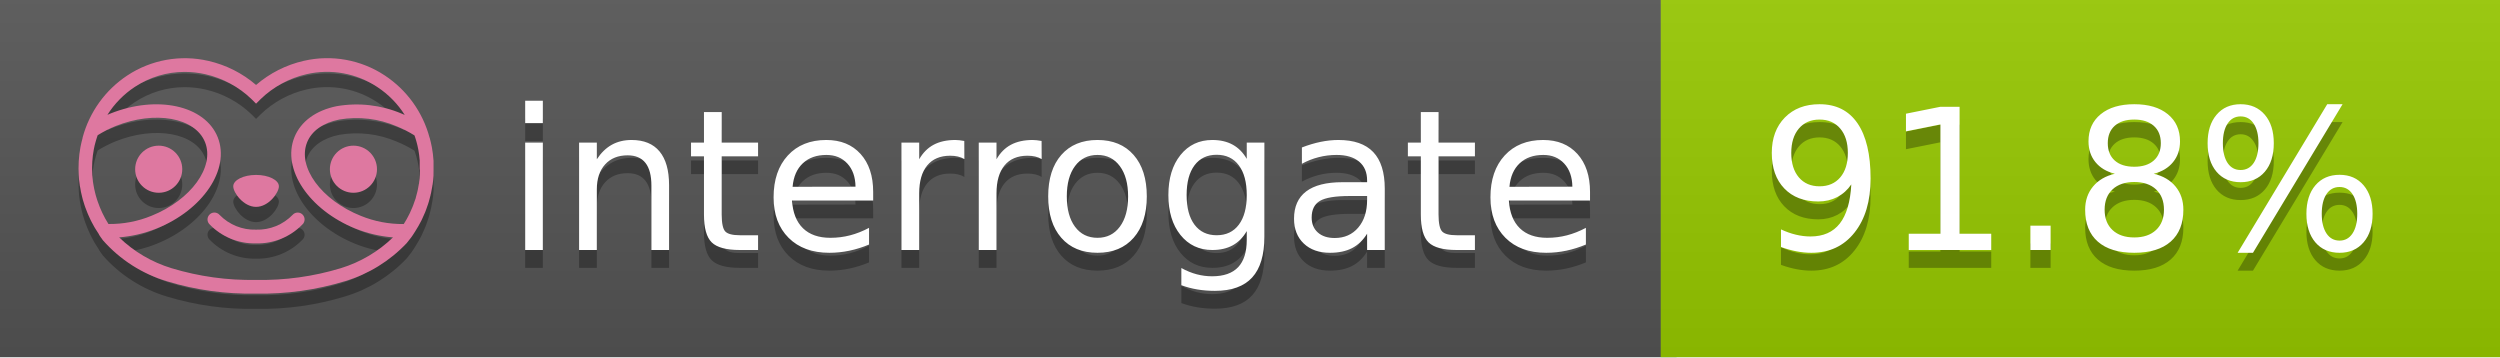
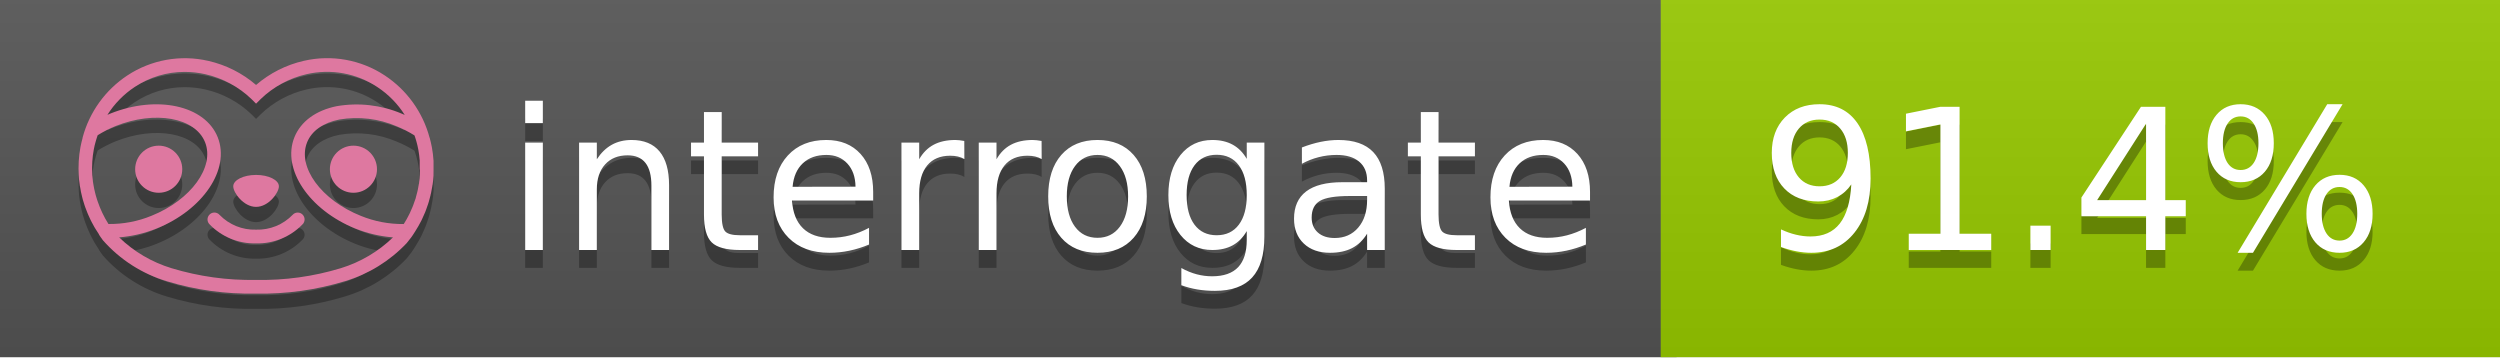
<svg xmlns="http://www.w3.org/2000/svg" width="140" height="20" viewBox="0 0 140 20" version="1.1" xml:space="preserve" style="fill-rule:evenodd;clip-rule:evenodd;stroke-linejoin:round;stroke-miterlimit:2;">
  <g transform="matrix(1,0,0,1,22,0)">
    <g id="backgrounds" transform="matrix(1.32789,0,0,1,-22.3892,0)">
      <rect x="0" y="0" width="71" height="20" style="fill:rgb(85,85,85);" />
    </g>
    <rect x="71" y="0" width="47" height="20" data-interrogate="color" style="fill:#97CA00" />
    <g transform="matrix(1.19746,0,0,1,-22.3744,-4.85723e-16)">
      <rect x="0" y="0" width="118" height="20" style="fill:url(#_Linear1);" />
    </g>
  </g>
  <g fill="#fff" text-anchor="middle" font-family="DejaVu Sans,Verdana,Geneva,sans-serif" font-size="110">
    <text x="590" y="150" fill="#010101" fill-opacity=".3" transform="scale(.1)" textLength="610">interrogate</text>
    <text x="590" y="140" transform="scale(.1)" textLength="610">interrogate</text>
-     <text x="1160" y="150" fill="#010101" fill-opacity=".3" transform="scale(.1)" textLength="370" data-interrogate="result">91.8%</text>
-     <text x="1160" y="140" transform="scale(.1)" textLength="370" data-interrogate="result">91.8%</text>
+     <text x="1160" y="150" fill="#010101" fill-opacity=".3" transform="scale(.1)" textLength="370" data-interrogate="result">91.4%</text>
+     <text x="1160" y="140" transform="scale(.1)" textLength="370" data-interrogate="result">91.4%</text>
  </g>
  <g id="logo-shadow" transform="matrix(0.854876,0,0,0.854876,-6.73514,1.732)">
    <g transform="matrix(0.299012,0,0,0.299012,9.70229,-6.68582)">
      <path d="M50,64.25C52.76,64.25 55,61.13 55,59.75C55,58.37 52.76,57.25 50,57.25C47.24,57.25 45,58.37 45,59.75C45,61.13 47.24,64.25 50,64.25Z" style="fill:rgb(1,1,1);fill-opacity:0.3;fill-rule:nonzero;" />
    </g>
    <g transform="matrix(0.299012,0,0,0.299012,9.70229,-6.68582)">
      <path d="M88,49.05C86.506,43.475 83.018,38.638 78.2,35.46C72.969,32.002 66.539,30.844 60.43,32.26C56.576,33.145 52.995,34.958 50,37.54C46.998,34.958 43.411,33.149 39.55,32.27C33.441,30.853 27.011,32.011 21.78,35.47C16.97,38.652 13.489,43.489 12,49.06L12,49.13C11.82,49.79 11.66,50.46 11.53,51.13C11.146,53.207 11.021,55.323 11.16,57.43C11.16,58.03 11.26,58.63 11.34,59.23C11.34,59.51 11.43,59.79 11.48,60.07C11.53,60.35 11.58,60.68 11.64,60.98C11.7,61.28 11.8,61.69 11.89,62.05C11.98,62.41 11.99,62.47 12.05,62.68C12.16,63.07 12.28,63.46 12.41,63.84L12.58,64.34C12.72,64.74 12.88,65.14 13.04,65.53L13.23,65.98C13.403,66.373 13.583,66.767 13.77,67.16L13.99,67.59C14.19,67.97 14.39,68.35 14.61,68.73L14.87,69.15C15.1,69.52 15.33,69.89 15.58,70.26L15.58,70.32L15.99,70.93C16.14,71.14 16.29,71.36 16.45,71.57C20.206,75.83 25.086,78.95 30.53,80.57C36.839,82.48 43.41,83.385 50,83.25C56.599,83.374 63.177,82.456 69.49,80.53C74.644,78.978 79.303,76.102 83,72.19C83.34,71.78 83.65,71.35 84,70.92L84.18,70.66L84.33,70.44L84.41,70.32C84.55,70.12 84.67,69.9 84.81,69.7C85.07,69.3 85.32,68.89 85.55,68.48C85.78,68.07 86.02,67.65 86.23,67.22C86.31,67.05 86.39,66.88 86.47,66.7C86.67,66.28 86.85,65.87 87.03,65.44L87.23,64.92C87.397,64.487 87.55,64.05 87.69,63.61L87.85,63.09C87.98,62.64 88.1,62.19 88.21,61.74C88.21,61.57 88.3,61.39 88.33,61.22C88.43,60.75 88.52,60.22 88.6,59.79C88.6,59.64 88.66,59.49 88.68,59.33C88.77,58.71 88.84,58.08 88.88,57.45L88.88,54.17C88.817,53.164 88.693,52.162 88.51,51.17C88.38,50.5 88.23,49.84 88.05,49.17L88,49.05ZM85.89,56.44L85.89,57.23C85.89,57.78 85.79,58.32 85.72,58.86C85.72,59.01 85.72,59.15 85.65,59.3C85.59,59.7 85.51,60.11 85.43,60.51L85.32,60.99C85.23,61.38 85.12,61.77 85.01,62.16C85.01,62.31 84.93,62.46 84.88,62.6C84.74,63.04 84.59,63.47 84.42,63.9L84.27,64.28C84.1,64.71 83.91,65.14 83.71,65.56C83.51,65.98 83.43,66.12 83.28,66.4L83.01,66.91C82.83,67.223 82.643,67.537 82.45,67.85L82.35,68.01C79.121,68.047 75.918,67.434 72.93,66.21C64.27,62.74 59,55.52 61.18,50.11C62.18,47.6 64.7,45.82 68.26,45.11C72.489,44.395 76.835,44.908 80.78,46.59C82.141,47.144 83.453,47.813 84.7,48.59C84.76,48.76 84.82,48.93 84.88,49.1C84.94,49.27 85.05,49.63 85.12,49.9C85.28,50.5 85.44,51.1 85.55,51.73C85.691,52.507 85.792,53.292 85.85,54.08L85.85,55.89C85.85,56.12 85.91,56.25 85.91,56.45L85.89,56.44ZM17.66,68C16.668,66.435 15.869,64.756 15.28,63L15.17,62.68C15.06,62.35 14.96,62.01 14.87,61.68C14.823,61.493 14.777,61.31 14.73,61.13C14.66,60.84 14.59,60.55 14.53,60.27C14.47,59.99 14.43,59.72 14.38,59.44C14.33,59.16 14.3,59 14.27,58.78C14.2,58.27 14.15,57.78 14.11,57.23L14.11,57.03C14.008,55.236 14.122,53.437 14.45,51.67C14.56,51.06 14.71,50.46 14.88,49.87C14.96,49.59 15.04,49.32 15.13,49.05C15.22,48.78 15.24,48.72 15.3,48.55C16.548,47.774 17.859,47.105 19.22,46.55C27.86,43.09 36.65,44.67 38.82,50.08C40.99,55.49 35.73,62.74 27.09,66.2C24.101,67.431 20.893,68.043 17.66,68ZM68.57,77.68C62.554,79.508 56.287,80.376 50,80.25C43.737,80.37 37.495,79.506 31.5,77.69C27.185,76.38 23.243,74.062 20,70.93C22.815,70.706 25.58,70.055 28.2,69C38.37,64.92 44.39,56 41.6,49C38.81,42 28.27,39.72 18.1,43.8L17.43,44.09C18.973,41.648 21.019,39.561 23.43,37.97C26.671,35.824 30.473,34.68 34.36,34.68C35.884,34.681 37.404,34.852 38.89,35.19C42.694,36.049 46.191,37.935 49,40.64L50,41.64L51,40.64C53.797,37.937 57.279,36.049 61.07,35.18C66.402,33.947 72.014,34.968 76.57,38C78.98,39.588 81.026,41.671 82.57,44.11L81.9,43.82C77.409,41.921 72.464,41.355 67.66,42.19C63.08,43.12 59.79,45.54 58.39,49.02C55.6,55.97 61.62,64.94 71.79,69.02C74.414,70.07 77.182,70.714 80,70.93C76.776,74.05 72.859,76.363 68.57,77.68Z" style="fill:rgb(1,1,1);fill-opacity:0.3;fill-rule:nonzero;" />
    </g>
    <g transform="matrix(0.299012,0,0,0.299012,9.70229,-6.68582)">
      <circle cx="71.33" cy="56" r="5.16" style="fill:rgb(1,1,1);fill-opacity:0.3;" />
    </g>
    <g transform="matrix(0.299012,0,0,0.299012,9.70229,-6.68582)">
      <circle cx="28.67" cy="56" r="5.16" style="fill:rgb(1,1,1);fill-opacity:0.3;" />
    </g>
    <g transform="matrix(0.299012,0,0,0.299012,9.70229,-6.68582)">
      <path d="M58,66C55.912,68.161 53.003,69.339 50,69.24C46.997,69.339 44.088,68.161 42,66C41.714,65.677 41.302,65.491 40.87,65.491C40.042,65.491 39.361,66.172 39.361,67C39.361,67.368 39.496,67.724 39.74,68C42.403,70.804 46.134,72.35 50,72.25C53.862,72.347 57.59,70.802 60.25,68C60.495,67.725 60.63,67.369 60.63,67C60.63,66.174 59.951,65.495 59.125,65.495C58.695,65.495 58.285,65.679 58,66Z" style="fill:rgb(1,1,1);fill-opacity:0.3;fill-rule:nonzero;" />
    </g>
  </g>
  <g id="logo-pink" transform="matrix(0.854876,0,0,0.854876,-6.73514,0.877124)">
    <g transform="matrix(0.299012,0,0,0.299012,9.70229,-6.68582)">
      <path d="M50,64.25C52.76,64.25 55,61.13 55,59.75C55,58.37 52.76,57.25 50,57.25C47.24,57.25 45,58.37 45,59.75C45,61.13 47.24,64.25 50,64.25Z" style="fill:rgb(222,120,160);fill-rule:nonzero;" />
    </g>
    <g transform="matrix(0.299012,0,0,0.299012,9.70229,-6.68582)">
      <path d="M88,49.05C86.506,43.475 83.018,38.638 78.2,35.46C72.969,32.002 66.539,30.844 60.43,32.26C56.576,33.145 52.995,34.958 50,37.54C46.998,34.958 43.411,33.149 39.55,32.27C33.441,30.853 27.011,32.011 21.78,35.47C16.97,38.652 13.489,43.489 12,49.06L12,49.13C11.82,49.79 11.66,50.46 11.53,51.13C11.146,53.207 11.021,55.323 11.16,57.43C11.16,58.03 11.26,58.63 11.34,59.23C11.34,59.51 11.43,59.79 11.48,60.07C11.53,60.35 11.58,60.68 11.64,60.98C11.7,61.28 11.8,61.69 11.89,62.05C11.98,62.41 11.99,62.47 12.05,62.68C12.16,63.07 12.28,63.46 12.41,63.84L12.58,64.34C12.72,64.74 12.88,65.14 13.04,65.53L13.23,65.98C13.403,66.373 13.583,66.767 13.77,67.16L13.99,67.59C14.19,67.97 14.39,68.35 14.61,68.73L14.87,69.15C15.1,69.52 15.33,69.89 15.58,70.26L15.58,70.32L15.99,70.93C16.14,71.14 16.29,71.36 16.45,71.57C20.206,75.83 25.086,78.95 30.53,80.57C36.839,82.48 43.41,83.385 50,83.25C56.599,83.374 63.177,82.456 69.49,80.53C74.644,78.978 79.303,76.102 83,72.19C83.34,71.78 83.65,71.35 84,70.92L84.18,70.66L84.33,70.44L84.41,70.32C84.55,70.12 84.67,69.9 84.81,69.7C85.07,69.3 85.32,68.89 85.55,68.48C85.78,68.07 86.02,67.65 86.23,67.22C86.31,67.05 86.39,66.88 86.47,66.7C86.67,66.28 86.85,65.87 87.03,65.44L87.23,64.92C87.397,64.487 87.55,64.05 87.69,63.61L87.85,63.09C87.98,62.64 88.1,62.19 88.21,61.74C88.21,61.57 88.3,61.39 88.33,61.22C88.43,60.75 88.52,60.22 88.6,59.79C88.6,59.64 88.66,59.49 88.68,59.33C88.77,58.71 88.84,58.08 88.88,57.45L88.88,54.17C88.817,53.164 88.693,52.162 88.51,51.17C88.38,50.5 88.23,49.84 88.05,49.17L88,49.05ZM85.89,56.44L85.89,57.23C85.89,57.78 85.79,58.32 85.72,58.86C85.72,59.01 85.72,59.15 85.65,59.3C85.59,59.7 85.51,60.11 85.43,60.51L85.32,60.99C85.23,61.38 85.12,61.77 85.01,62.16C85.01,62.31 84.93,62.46 84.88,62.6C84.74,63.04 84.59,63.47 84.42,63.9L84.27,64.28C84.1,64.71 83.91,65.14 83.71,65.56C83.51,65.98 83.43,66.12 83.28,66.4L83.01,66.91C82.83,67.223 82.643,67.537 82.45,67.85L82.35,68.01C79.121,68.047 75.918,67.434 72.93,66.21C64.27,62.74 59,55.52 61.18,50.11C62.18,47.6 64.7,45.82 68.26,45.11C72.489,44.395 76.835,44.908 80.78,46.59C82.141,47.144 83.453,47.813 84.7,48.59C84.76,48.76 84.82,48.93 84.88,49.1C84.94,49.27 85.05,49.63 85.12,49.9C85.28,50.5 85.44,51.1 85.55,51.73C85.691,52.507 85.792,53.292 85.85,54.08L85.85,55.89C85.85,56.12 85.91,56.25 85.91,56.45L85.89,56.44ZM17.66,68C16.668,66.435 15.869,64.756 15.28,63L15.17,62.68C15.06,62.35 14.96,62.01 14.87,61.68C14.823,61.493 14.777,61.31 14.73,61.13C14.66,60.84 14.59,60.55 14.53,60.27C14.47,59.99 14.43,59.72 14.38,59.44C14.33,59.16 14.3,59 14.27,58.78C14.2,58.27 14.15,57.78 14.11,57.23L14.11,57.03C14.008,55.236 14.122,53.437 14.45,51.67C14.56,51.06 14.71,50.46 14.88,49.87C14.96,49.59 15.04,49.32 15.13,49.05C15.22,48.78 15.24,48.72 15.3,48.55C16.548,47.774 17.859,47.105 19.22,46.55C27.86,43.09 36.65,44.67 38.82,50.08C40.99,55.49 35.73,62.74 27.09,66.2C24.101,67.431 20.893,68.043 17.66,68ZM68.57,77.68C62.554,79.508 56.287,80.376 50,80.25C43.737,80.37 37.495,79.506 31.5,77.69C27.185,76.38 23.243,74.062 20,70.93C22.815,70.706 25.58,70.055 28.2,69C38.37,64.92 44.39,56 41.6,49C38.81,42 28.27,39.72 18.1,43.8L17.43,44.09C18.973,41.648 21.019,39.561 23.43,37.97C26.671,35.824 30.473,34.68 34.36,34.68C35.884,34.681 37.404,34.852 38.89,35.19C42.694,36.049 46.191,37.935 49,40.64L50,41.64L51,40.64C53.797,37.937 57.279,36.049 61.07,35.18C66.402,33.947 72.014,34.968 76.57,38C78.98,39.588 81.026,41.671 82.57,44.11L81.9,43.82C77.409,41.921 72.464,41.355 67.66,42.19C63.08,43.12 59.79,45.54 58.39,49.02C55.6,55.97 61.62,64.94 71.79,69.02C74.414,70.07 77.182,70.714 80,70.93C76.776,74.05 72.859,76.363 68.57,77.68Z" style="fill:rgb(222,120,160);fill-rule:nonzero;" />
    </g>
    <g transform="matrix(0.299012,0,0,0.299012,9.70229,-6.68582)">
      <circle cx="71.33" cy="56" r="5.16" style="fill:rgb(222,120,160);" />
    </g>
    <g transform="matrix(0.299012,0,0,0.299012,9.70229,-6.68582)">
      <circle cx="28.67" cy="56" r="5.16" style="fill:rgb(222,120,160);" />
    </g>
    <g transform="matrix(0.299012,0,0,0.299012,9.70229,-6.68582)">
      <path d="M58,66C55.912,68.161 53.003,69.339 50,69.24C46.997,69.339 44.088,68.161 42,66C41.714,65.677 41.302,65.491 40.87,65.491C40.042,65.491 39.361,66.172 39.361,67C39.361,67.368 39.496,67.724 39.74,68C42.403,70.804 46.134,72.35 50,72.25C53.862,72.347 57.59,70.802 60.25,68C60.495,67.725 60.63,67.369 60.63,67C60.63,66.174 59.951,65.495 59.125,65.495C58.695,65.495 58.285,65.679 58,66Z" style="fill:rgb(222,120,160);fill-rule:nonzero;" />
    </g>
  </g>
  <defs>
    <linearGradient id="_Linear1" x1="0" y1="0" x2="1" y2="0" gradientUnits="userSpaceOnUse" gradientTransform="matrix(1.22465e-15,20,-20,1.22465e-15,0,0)">
      <stop offset="0" style="stop-color:rgb(187,187,187);stop-opacity:0.1" />
      <stop offset="1" style="stop-color:black;stop-opacity:0.1" />
    </linearGradient>
  </defs>
</svg>
